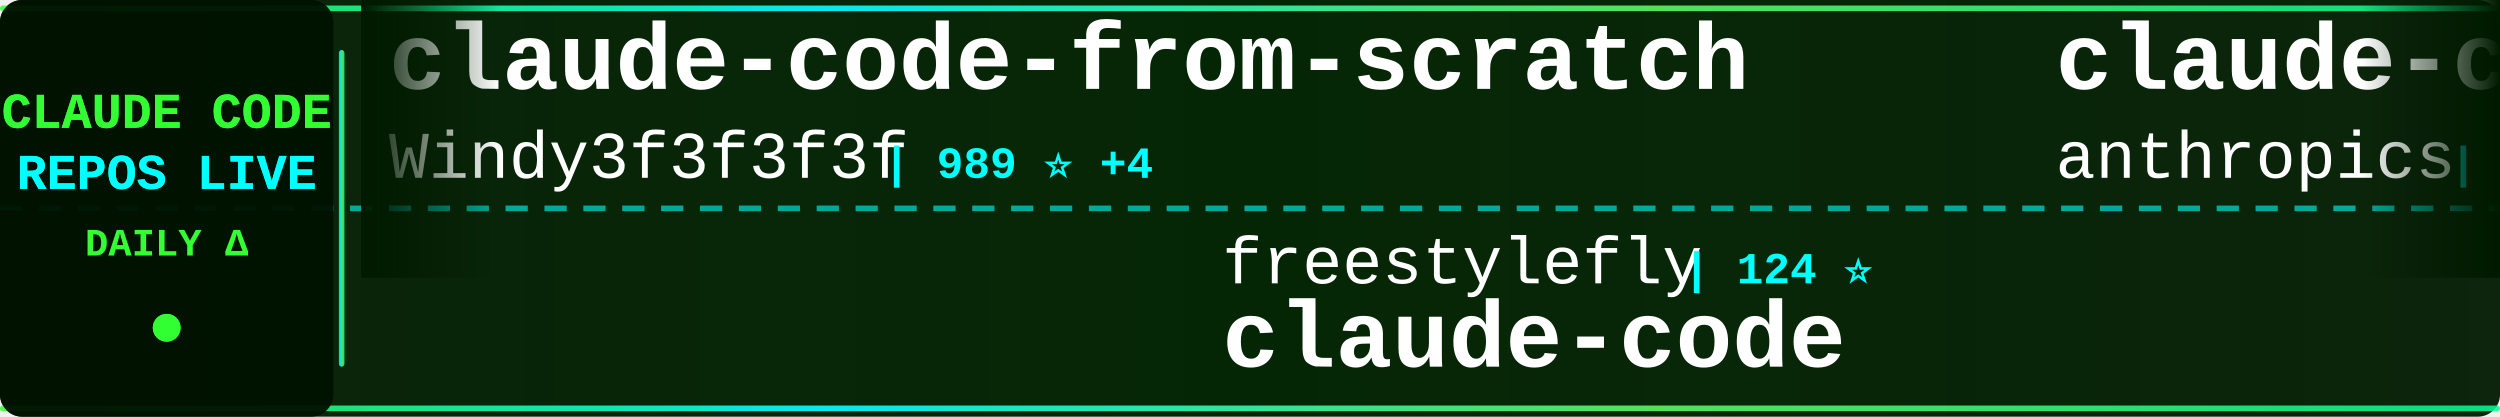
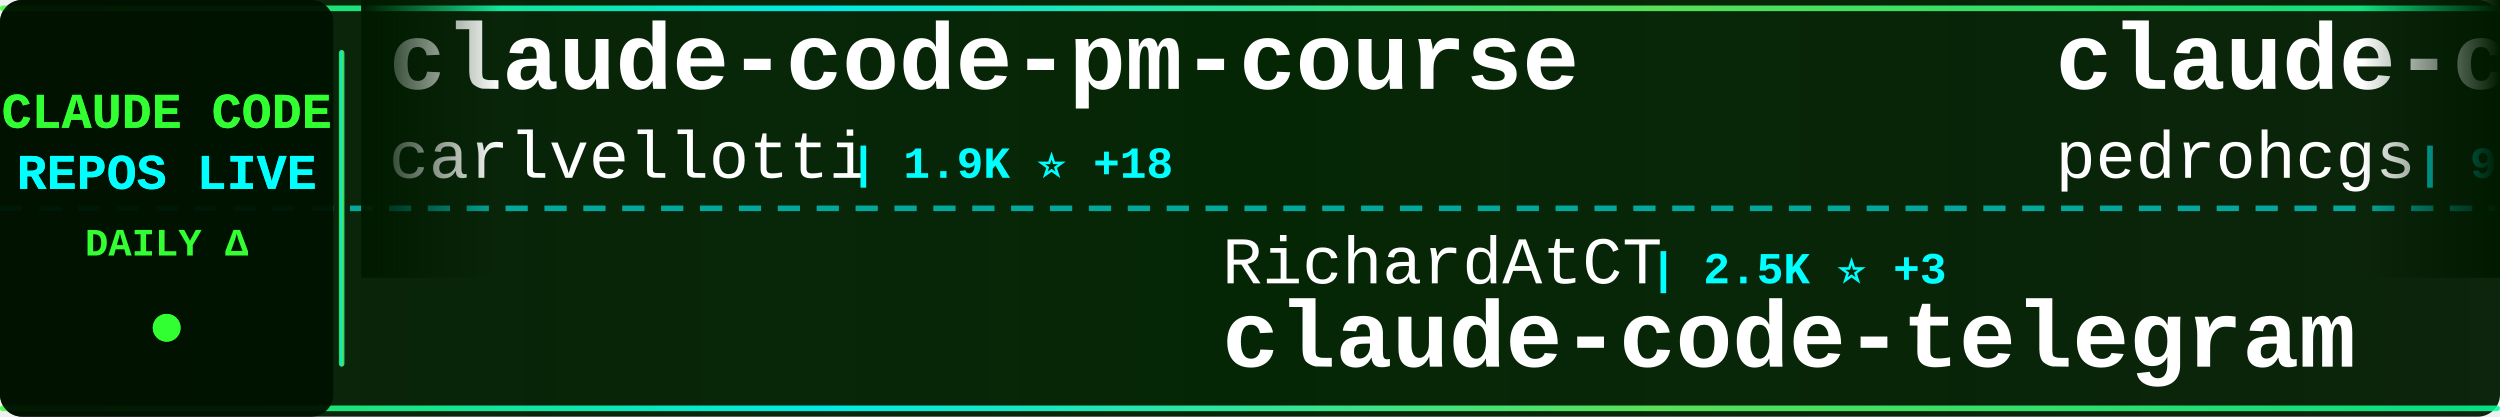
<svg xmlns="http://www.w3.org/2000/svg" width="900" height="150">
  <defs>
    <linearGradient id="tickerBg" x1="0%" y1="0%" x2="100%" y2="0%">
      <stop offset="0%" style="stop-color:#001a00;stop-opacity:0.95" />
      <stop offset="50%" style="stop-color:#002200;stop-opacity:0.98" />
      <stop offset="100%" style="stop-color:#001a00;stop-opacity:0.95" />
    </linearGradient>
    <linearGradient id="borderGrad" x1="0%" y1="0%" x2="100%" y2="0%">
      <stop offset="0%" style="stop-color:#33ff33;stop-opacity:0.85">
        <animate attributeName="stop-opacity" values="0.85;1;0.85" dur="2s" repeatCount="indefinite" />
      </stop>
      <stop offset="33%" style="stop-color:#00ffff;stop-opacity:0.9">
        <animate attributeName="stop-opacity" values="0.9;1;0.9" dur="2.2s" repeatCount="indefinite" />
      </stop>
      <stop offset="66%" style="stop-color:#66ff66;stop-opacity:0.85">
        <animate attributeName="stop-opacity" values="0.85;1;0.85" dur="1.8s" repeatCount="indefinite" />
      </stop>
      <stop offset="100%" style="stop-color:#00ff99;stop-opacity:0.85">
        <animate attributeName="stop-opacity" values="0.85;1;0.85" dur="2s" repeatCount="indefinite" />
      </stop>
    </linearGradient>
    <filter id="textGlow">
      <feGaussianBlur stdDeviation="0.1" result="coloredBlur" />
      <feMerge>
        <feMergeNode in="coloredBlur" />
        <feMergeNode in="SourceGraphic" />
      </feMerge>
    </filter>
    <filter id="metricGlow">
      <feGaussianBlur stdDeviation="0.2" result="coloredBlur" />
      <feMerge>
        <feMergeNode in="coloredBlur" />
        <feMergeNode in="SourceGraphic" />
      </feMerge>
    </filter>
    <linearGradient id="leftFade" x1="0%" y1="0%" x2="100%" y2="0%">
      <stop offset="0%" style="stop-color:#001a00;stop-opacity:1" />
      <stop offset="100%" style="stop-color:#001a00;stop-opacity:0" />
    </linearGradient>
    <linearGradient id="rightFade" x1="0%" y1="0%" x2="100%" y2="0%">
      <stop offset="0%" style="stop-color:#001a00;stop-opacity:0" />
      <stop offset="100%" style="stop-color:#001a00;stop-opacity:1" />
    </linearGradient>
  </defs>
  <rect width="900" height="150" fill="url(#tickerBg)" rx="8" />
  <rect x="0" y="2" width="900" height="2" fill="url(#borderGrad)" rx="1" />
  <rect x="0" y="146" width="900" height="2" fill="url(#borderGrad)" rx="1" />
  <line x1="0" y1="75" x2="900" y2="75" stroke="#00ffff" stroke-width="2" stroke-dasharray="8 6" opacity="0.6" />
  <rect x="0" y="0" width="120" height="150" fill="#001100" opacity="0.95" rx="8" />
  <text x="60" y="46" font-family="'Courier New', monospace" font-size="18" font-weight="bold" fill="#33ff33" text-anchor="middle" filter="url(#textGlow)">
    CLAUDE CODE
  </text>
  <text x="60" y="68" font-family="'Courier New', monospace" font-size="18" font-weight="bold" fill="#00ffff" text-anchor="middle" filter="url(#textGlow)">
    REPOS LIVE
  </text>
  <text x="60" y="92" font-family="'Courier New', monospace" font-size="14" font-weight="bold" fill="#33ff33" text-anchor="middle">
    DAILY Δ
  </text>
  <circle cx="60" cy="118" r="5" fill="#33ff33" filter="url(#metricGlow)">
    <animate attributeName="r" values="4;6;4" dur="1.5s" repeatCount="indefinite" />
    <animate attributeName="opacity" values="0.6;1;0.6" dur="1.5s" repeatCount="indefinite" />
  </circle>
  <rect x="122" y="18" width="2" height="114" fill="url(#borderGrad)" rx="1" />
  <clipPath id="tickerClip">
    <rect x="130" y="0" width="770" height="150" />
  </clipPath>
  <g clip-path="url(#tickerClip)">
    <g id="tickerItems">
      <animateTransform attributeName="transform" attributeType="XML" type="translate" from="0 0" to="-3000 0" dur="54s" repeatCount="indefinite" />
      <g transform="translate(0, 0)">
-         <text x="140" y="32" font-family="'Courier New', monospace" font-size="34" font-weight="bold" fill="#ffffff">claude-code-from-scratch</text>
-         <text x="140" y="64" font-family="'Courier New', monospace" font-size="24" font-weight="normal" fill="#ffffff" opacity="1.0">Windy3f3f3f3f</text>
-         <text x="318" y="64" font-family="'Courier New', monospace" font-size="16" font-weight="bold" fill="#00ffff"> | 989 ⭐ +4</text>
+         <text x="140" y="32" font-family="'Courier New', monospace" font-size="34" font-weight="bold" fill="#ffffff">claude-code-pm-course</text>
+         <text x="140" y="64" font-family="'Courier New', monospace" font-size="24" font-weight="normal" fill="#ffffff" opacity="1.0">carlvellotti</text>
+         <text x="306" y="64" font-family="'Courier New', monospace" font-size="16" font-weight="bold" fill="#00ffff"> | 1.9K ⭐ +18</text>
      </g>
      <g transform="translate(300, 0)">
-         <text x="140" y="102" font-family="'Courier New', monospace" font-size="24" font-weight="normal" fill="#ffffff" opacity="1.0">freestylefly</text>
-         <text x="306" y="102" font-family="'Courier New', monospace" font-size="16" font-weight="bold" fill="#00ffff"> | 124 ⭐</text>
+         <text x="140" y="102" font-family="'Courier New', monospace" font-size="24" font-weight="normal" fill="#ffffff" opacity="1.0">RichardAtCT</text>
+         <text x="294" y="102" font-family="'Courier New', monospace" font-size="16" font-weight="bold" fill="#00ffff"> | 2.5K ⭐ +3</text>
+         <text x="140" y="132" font-family="'Courier New', monospace" font-size="34" font-weight="bold" fill="#ffffff">claude-code-telegram</text>
+       </g>
+       <g transform="translate(600, 0)">
+         <text x="140" y="32" font-family="'Courier New', monospace" font-size="34" font-weight="bold" fill="#ffffff">claude-code-my-workflow</text>
+         <text x="140" y="64" font-family="'Courier New', monospace" font-size="24" font-weight="normal" fill="#ffffff" opacity="1.0">pedrohcgs</text>
+         <text x="270" y="64" font-family="'Courier New', monospace" font-size="16" font-weight="bold" fill="#00ffff"> | 983 ⭐ +13</text>
+       </g>
+       <g transform="translate(900, 0)">
+         <text x="140" y="102" font-family="'Courier New', monospace" font-size="24" font-weight="normal" fill="#ffffff" opacity="1.0">Hyper66666</text>
+         <text x="282" y="102" font-family="'Courier New', monospace" font-size="16" font-weight="bold" fill="#00ffff"> | 212 ⭐ +2</text>
+         <text x="140" y="132" font-family="'Courier New', monospace" font-size="34" font-weight="bold" fill="#ffffff">claude-code-sourcemap</text>
+       </g>
+       <g transform="translate(1200, 0)">
+         <text x="140" y="32" font-family="'Courier New', monospace" font-size="34" font-weight="bold" fill="#ffffff">Claude-code</text>
+         <text x="140" y="64" font-family="'Courier New', monospace" font-size="24" font-weight="normal" fill="#ffffff" opacity="1.0">zstmfhy</text>
+         <text x="246" y="64" font-family="'Courier New', monospace" font-size="16" font-weight="bold" fill="#00ffff"> | 190 ⭐</text>
+       </g>
+       <g transform="translate(1500, 0)">
+         <text x="140" y="102" font-family="'Courier New', monospace" font-size="24" font-weight="normal" fill="#ffffff" opacity="1.0">zebbern</text>
+         <text x="246" y="102" font-family="'Courier New', monospace" font-size="16" font-weight="bold" fill="#00ffff"> | 4.0K ⭐ +18</text>
+         <text x="140" y="132" font-family="'Courier New', monospace" font-size="34" font-weight="bold" fill="#ffffff">claude-code-guide</text>
+       </g>
+       <g transform="translate(1800, 0)">
+         <text x="140" y="32" font-family="'Courier New', monospace" font-size="34" font-weight="bold" fill="#ffffff">learn-claude-code</text>
+         <text x="140" y="64" font-family="'Courier New', monospace" font-size="24" font-weight="normal" fill="#ffffff" opacity="1.0">shareAI-lab</text>
+         <text x="294" y="64" font-family="'Courier New', monospace" font-size="16" font-weight="bold" fill="#00ffff"> | 56.2K ⭐ +295</text>
+       </g>
+       <g transform="translate(2100, 0)">
+         <text x="140" y="102" font-family="'Courier New', monospace" font-size="24" font-weight="normal" fill="#ffffff" opacity="1.0">wshobson</text>
+         <text x="258" y="102" font-family="'Courier New', monospace" font-size="16" font-weight="bold" fill="#00ffff"> | 34.2K ⭐ +80</text>
+         <text x="140" y="132" font-family="'Courier New', monospace" font-size="34" font-weight="bold" fill="#ffffff">agents</text>
+       </g>
+       <g transform="translate(2400, 0)">
+         <text x="140" y="32" font-family="'Courier New', monospace" font-size="34" font-weight="bold" fill="#ffffff">free-code</text>
+         <text x="140" y="64" font-family="'Courier New', monospace" font-size="24" font-weight="normal" fill="#ffffff" opacity="1.0">paoloanzn</text>
+         <text x="270" y="64" font-family="'Courier New', monospace" font-size="16" font-weight="bold" fill="#00ffff"> | 8.1K ⭐ +32</text>
+       </g>
+       <g transform="translate(2700, 0)">
+         <text x="140" y="102" font-family="'Courier New', monospace" font-size="24" font-weight="normal" fill="#ffffff" opacity="1.0">alex000kim</text>
+         <text x="282" y="102" font-family="'Courier New', monospace" font-size="16" font-weight="bold" fill="#00ffff"> | 219 ⭐</text>
        <text x="140" y="132" font-family="'Courier New', monospace" font-size="34" font-weight="bold" fill="#ffffff">claude-code</text>
      </g>
-       <g transform="translate(600, 0)">
-         <text x="140" y="32" font-family="'Courier New', monospace" font-size="34" font-weight="bold" fill="#ffffff">claude-code-base-action</text>
-         <text x="140" y="64" font-family="'Courier New', monospace" font-size="24" font-weight="normal" fill="#ffffff" opacity="1.0">anthropics</text>
-         <text x="282" y="64" font-family="'Courier New', monospace" font-size="16" font-weight="bold" fill="#00ffff"> | 800 ⭐ +2</text>
-       </g>
-       <g transform="translate(900, 0)">
-         <text x="140" y="102" font-family="'Courier New', monospace" font-size="24" font-weight="normal" fill="#ffffff" opacity="1.0">xorespesp</text>
-         <text x="270" y="102" font-family="'Courier New', monospace" font-size="16" font-weight="bold" fill="#00ffff"> | 221 ⭐</text>
-         <text x="140" y="132" font-family="'Courier New', monospace" font-size="34" font-weight="bold" fill="#ffffff">claude-code</text>
-       </g>
-       <g transform="translate(1200, 0)">
-         <text x="140" y="32" font-family="'Courier New', monospace" font-size="34" font-weight="bold" fill="#ffffff">claude-code-hub</text>
-         <text x="140" y="64" font-family="'Courier New', monospace" font-size="24" font-weight="normal" fill="#ffffff" opacity="1.0">ding113</text>
-         <text x="246" y="64" font-family="'Courier New', monospace" font-size="16" font-weight="bold" fill="#00ffff"> | 2.6K ⭐ +22</text>
-       </g>
-       <g transform="translate(1500, 0)">
-         <text x="140" y="102" font-family="'Courier New', monospace" font-size="24" font-weight="normal" fill="#ffffff" opacity="1.0">ghuntley</text>
-         <text x="258" y="102" font-family="'Courier New', monospace" font-size="16" font-weight="bold" fill="#00ffff"> | 974 ⭐</text>
-         <text x="140" y="132" font-family="'Courier New', monospace" font-size="34" font-weight="bold" fill="#ffffff">claude-code-source-code-...</text>
-       </g>
-       <g transform="translate(1800, 0)">
-         <text x="140" y="32" font-family="'Courier New', monospace" font-size="34" font-weight="bold" fill="#ffffff">claude-code</text>
-         <text x="140" y="64" font-family="'Courier New', monospace" font-size="24" font-weight="normal" fill="#ffffff" opacity="1.0">alex000kim</text>
-         <text x="282" y="64" font-family="'Courier New', monospace" font-size="16" font-weight="bold" fill="#00ffff"> | 219 ⭐ +1</text>
-       </g>
-       <g transform="translate(2100, 0)">
-         <text x="140" y="102" font-family="'Courier New', monospace" font-size="24" font-weight="normal" fill="#ffffff" opacity="1.0">ykdojo</text>
-         <text x="234" y="102" font-family="'Courier New', monospace" font-size="16" font-weight="bold" fill="#00ffff"> | 7.9K ⭐ +17</text>
-         <text x="140" y="132" font-family="'Courier New', monospace" font-size="34" font-weight="bold" fill="#ffffff">claude-code-tips</text>
-       </g>
-       <g transform="translate(2400, 0)">
-         <text x="140" y="32" font-family="'Courier New', monospace" font-size="34" font-weight="bold" fill="#ffffff">claude-code</text>
-         <text x="140" y="64" font-family="'Courier New', monospace" font-size="24" font-weight="normal" fill="#ffffff" opacity="1.0">claude-code-best</text>
-         <text x="354" y="64" font-family="'Courier New', monospace" font-size="16" font-weight="bold" fill="#00ffff"> | 16.8K ⭐ +89</text>
-       </g>
-       <g transform="translate(2700, 0)">
-         <text x="140" y="102" font-family="'Courier New', monospace" font-size="24" font-weight="normal" fill="#ffffff" opacity="1.0">Yeachan-Heo</text>
-         <text x="294" y="102" font-family="'Courier New', monospace" font-size="16" font-weight="bold" fill="#00ffff"> | 31.0K ⭐ +200</text>
-         <text x="140" y="132" font-family="'Courier New', monospace" font-size="34" font-weight="bold" fill="#ffffff">oh-my-claudecode</text>
-       </g>
      <g transform="translate(3000, 0)">
-         <text x="140" y="32" font-family="'Courier New', monospace" font-size="34" font-weight="bold" fill="#ffffff">claude-code-from-scratch</text>
-         <text x="140" y="64" font-family="'Courier New', monospace" font-size="24" font-weight="normal" fill="#ffffff" opacity="1.0">Windy3f3f3f3f</text>
-         <text x="318" y="64" font-family="'Courier New', monospace" font-size="16" font-weight="bold" fill="#00ffff"> | 989 ⭐ +4</text>
+         <text x="140" y="32" font-family="'Courier New', monospace" font-size="34" font-weight="bold" fill="#ffffff">claude-code-pm-course</text>
+         <text x="140" y="64" font-family="'Courier New', monospace" font-size="24" font-weight="normal" fill="#ffffff" opacity="1.0">carlvellotti</text>
+         <text x="306" y="64" font-family="'Courier New', monospace" font-size="16" font-weight="bold" fill="#00ffff"> | 1.9K ⭐ +18</text>
      </g>
      <g transform="translate(3300, 0)">
-         <text x="140" y="102" font-family="'Courier New', monospace" font-size="24" font-weight="normal" fill="#ffffff" opacity="1.0">freestylefly</text>
-         <text x="306" y="102" font-family="'Courier New', monospace" font-size="16" font-weight="bold" fill="#00ffff"> | 124 ⭐</text>
-         <text x="140" y="132" font-family="'Courier New', monospace" font-size="34" font-weight="bold" fill="#ffffff">claude-code</text>
+         <text x="140" y="102" font-family="'Courier New', monospace" font-size="24" font-weight="normal" fill="#ffffff" opacity="1.0">RichardAtCT</text>
+         <text x="294" y="102" font-family="'Courier New', monospace" font-size="16" font-weight="bold" fill="#00ffff"> | 2.5K ⭐ +3</text>
+         <text x="140" y="132" font-family="'Courier New', monospace" font-size="34" font-weight="bold" fill="#ffffff">claude-code-telegram</text>
      </g>
      <g transform="translate(3600, 0)">
-         <text x="140" y="32" font-family="'Courier New', monospace" font-size="34" font-weight="bold" fill="#ffffff">claude-code-base-action</text>
-         <text x="140" y="64" font-family="'Courier New', monospace" font-size="24" font-weight="normal" fill="#ffffff" opacity="1.0">anthropics</text>
-         <text x="282" y="64" font-family="'Courier New', monospace" font-size="16" font-weight="bold" fill="#00ffff"> | 800 ⭐ +2</text>
+         <text x="140" y="32" font-family="'Courier New', monospace" font-size="34" font-weight="bold" fill="#ffffff">claude-code-my-workflow</text>
+         <text x="140" y="64" font-family="'Courier New', monospace" font-size="24" font-weight="normal" fill="#ffffff" opacity="1.0">pedrohcgs</text>
+         <text x="270" y="64" font-family="'Courier New', monospace" font-size="16" font-weight="bold" fill="#00ffff"> | 983 ⭐ +13</text>
      </g>
      <g transform="translate(3900, 0)">
-         <text x="140" y="102" font-family="'Courier New', monospace" font-size="24" font-weight="normal" fill="#ffffff" opacity="1.0">xorespesp</text>
-         <text x="270" y="102" font-family="'Courier New', monospace" font-size="16" font-weight="bold" fill="#00ffff"> | 221 ⭐</text>
-         <text x="140" y="132" font-family="'Courier New', monospace" font-size="34" font-weight="bold" fill="#ffffff">claude-code</text>
+         <text x="140" y="102" font-family="'Courier New', monospace" font-size="24" font-weight="normal" fill="#ffffff" opacity="1.0">Hyper66666</text>
+         <text x="282" y="102" font-family="'Courier New', monospace" font-size="16" font-weight="bold" fill="#00ffff"> | 212 ⭐ +2</text>
+         <text x="140" y="132" font-family="'Courier New', monospace" font-size="34" font-weight="bold" fill="#ffffff">claude-code-sourcemap</text>
      </g>
    </g>
  </g>
  <rect x="130" y="0" width="50" height="100" fill="url(#leftFade)" />
  <rect x="850" y="0" width="50" height="100" fill="url(#rightFade)" />
</svg>
